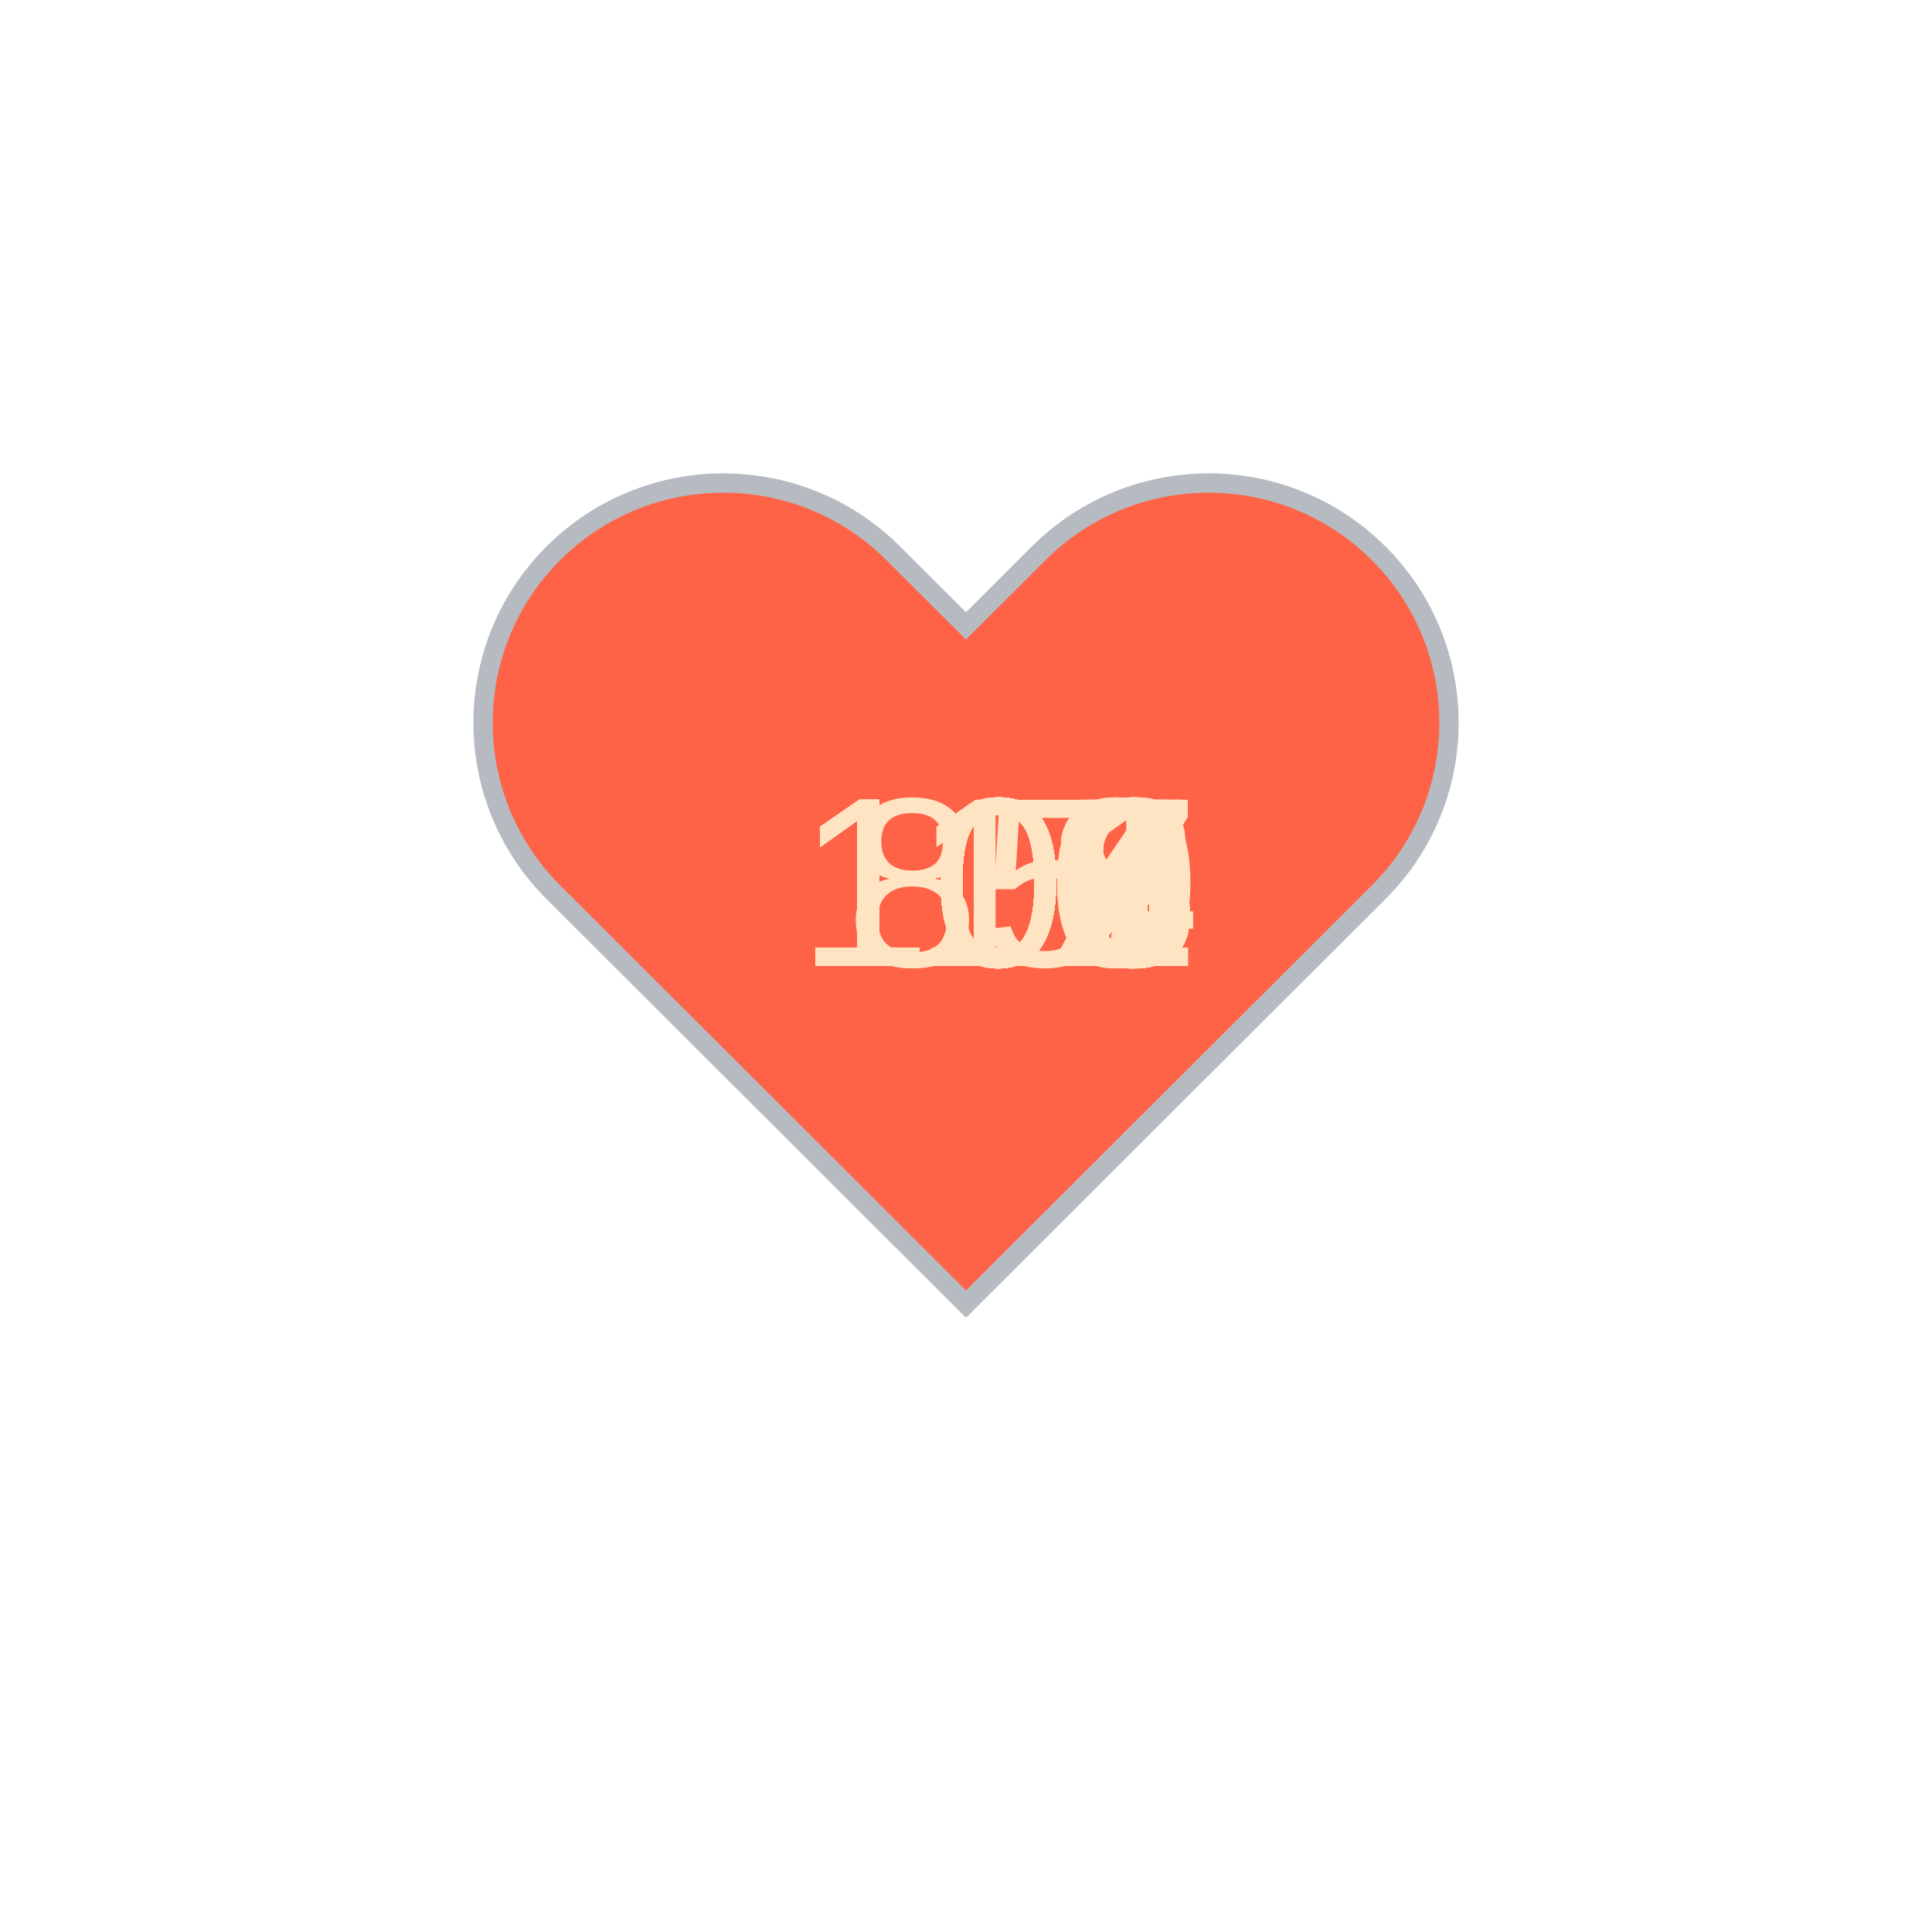
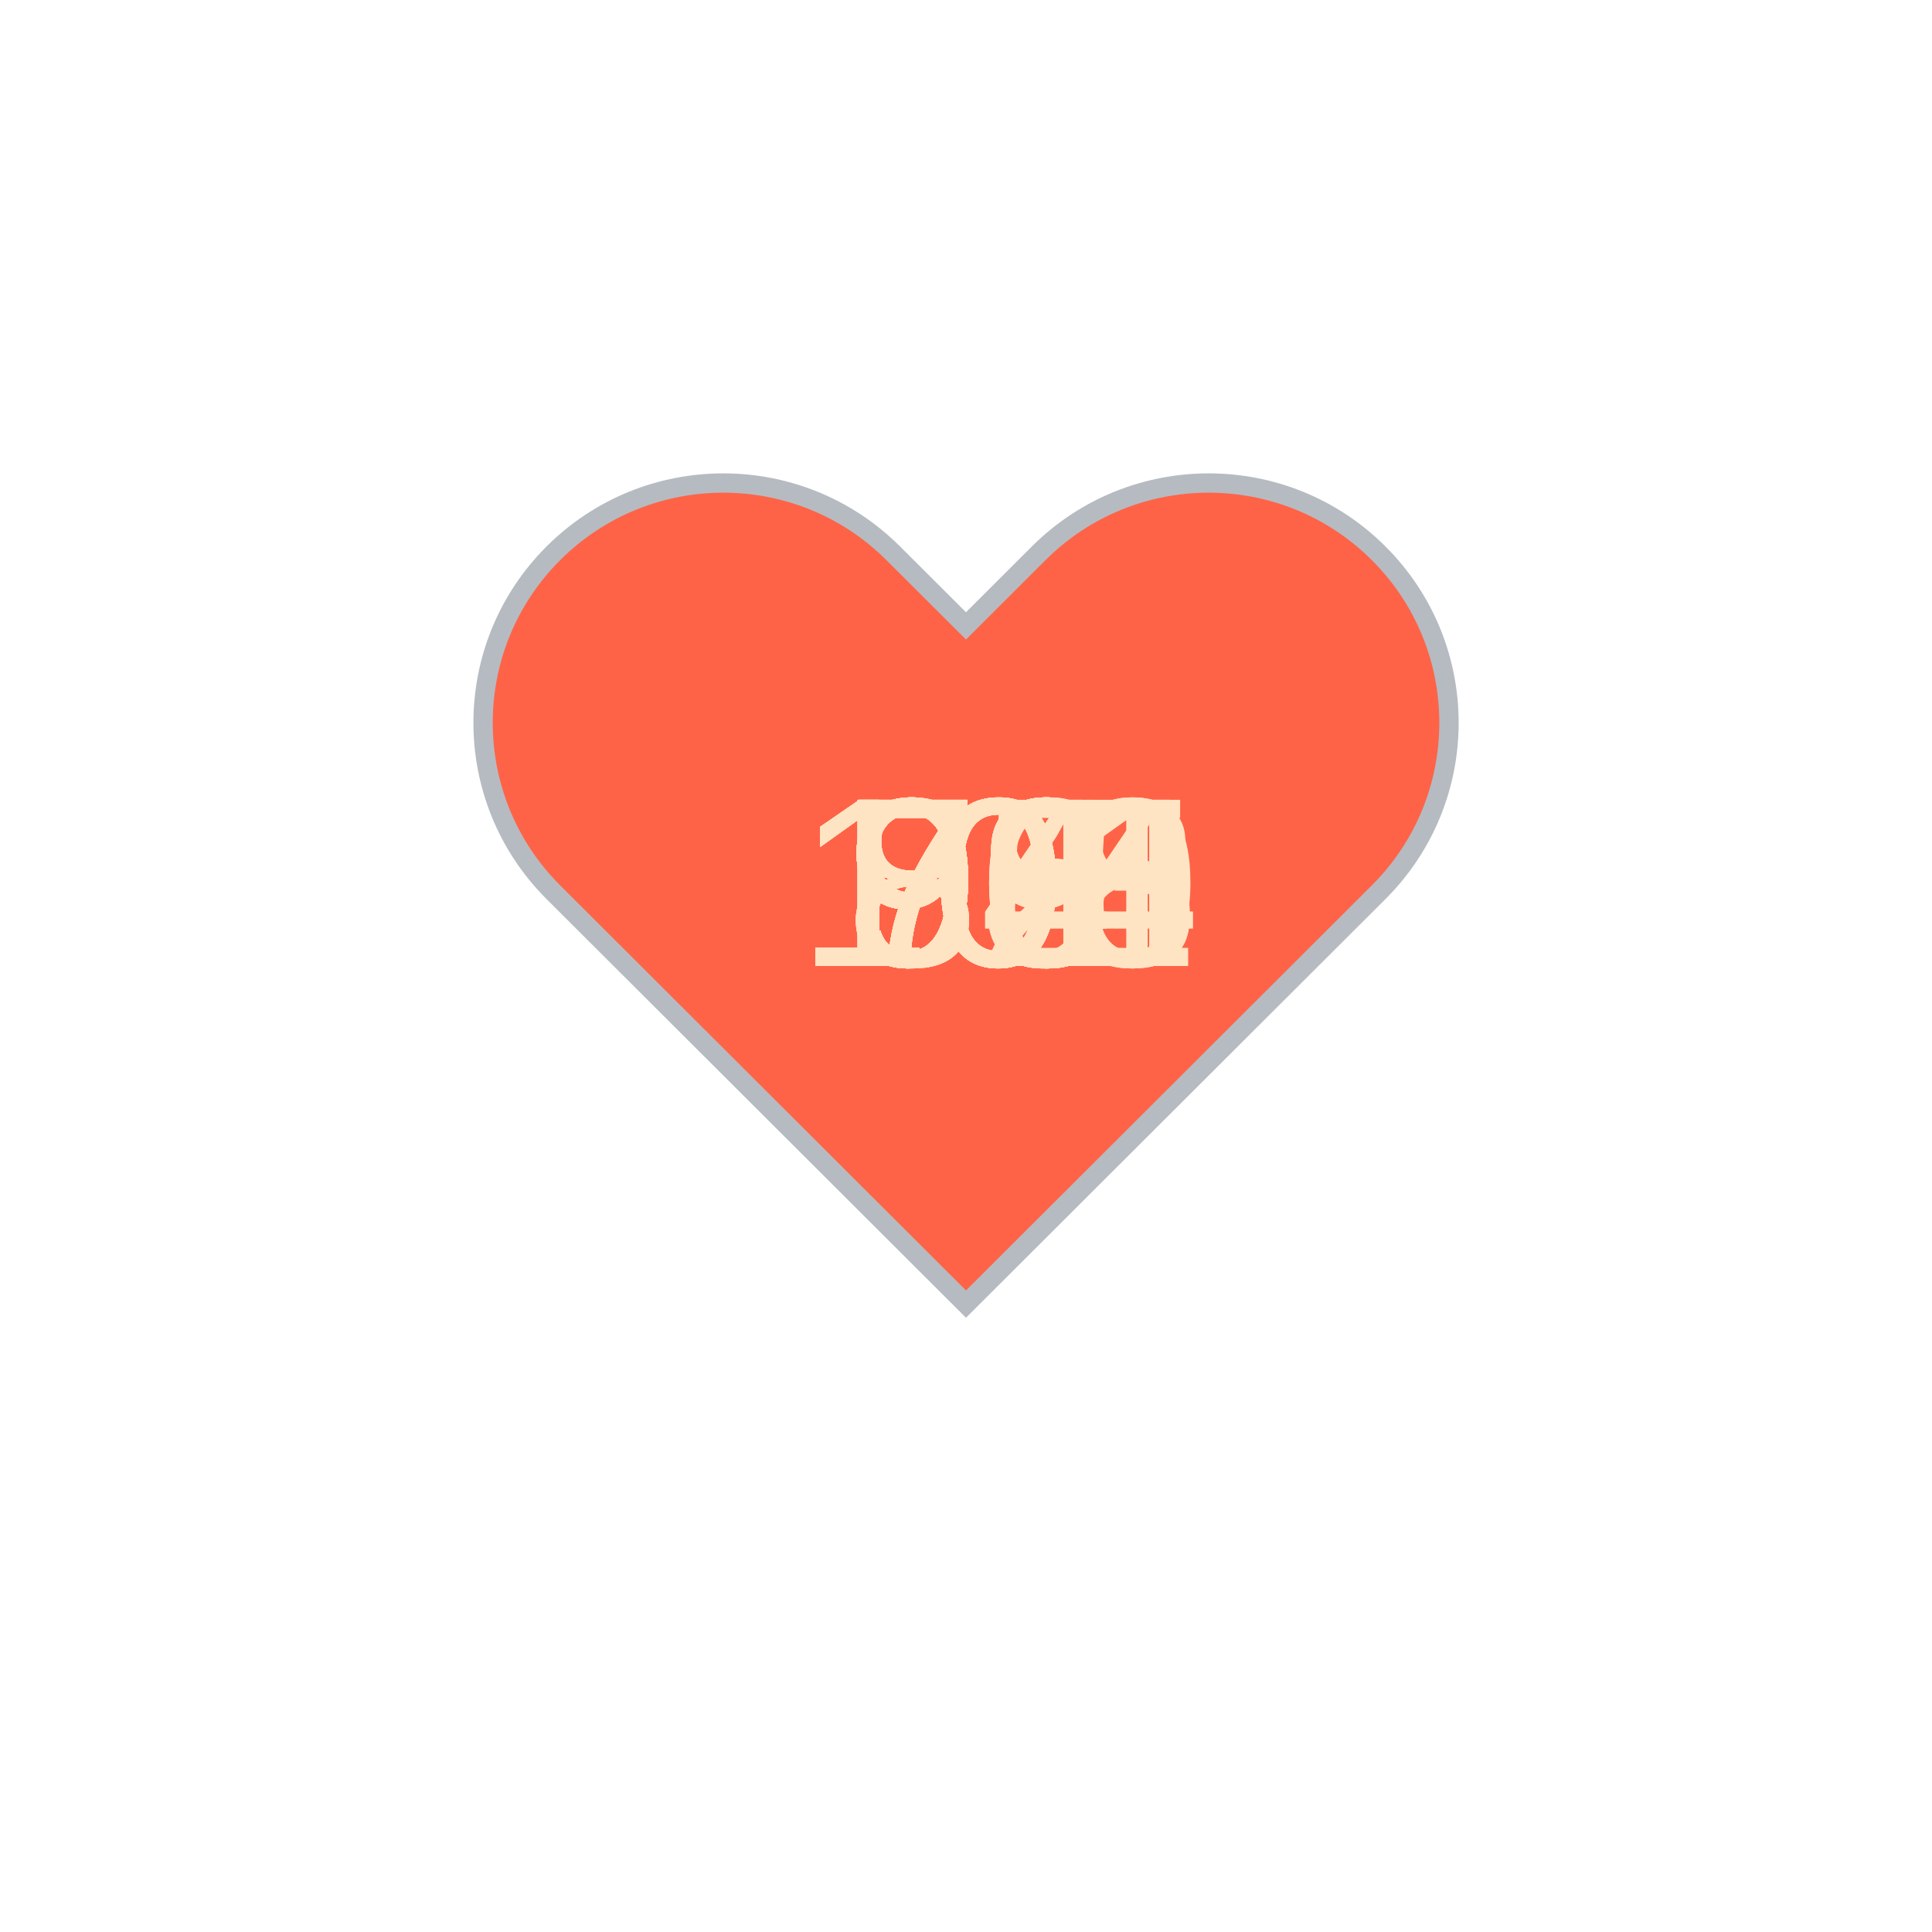
<svg xmlns="http://www.w3.org/2000/svg" baseProfile="full" height="150" version="1.1" viewBox="0,0,200,200" width="150">
  <defs />
  <g transform="translate(100 100)">
    <path d="M92.71,7.27L92.71,7.27c-9.71-9.69-25.46-9.69-35.18,0L50,14.79l-7.54-7.52C32.75-2.42,17-2.42,7.29,7.27v0 c-9.71,9.69-9.71,25.41,0,35.1L50,85l42.71-42.63C102.43,32.68,102.43,16.96,92.71,7.27z" fill="tomato" stroke="#B6BBC1" stroke-width="2" transform="translate(-50 -50)" />
    <animateTransform additive="sum" attributeName="transform" dur="1.2s" repeatCount="indefinite" type="scale" values="1; 1.5; 1.25; 1.5; 1.5; 1;" />
-     <text fill="bisque" style="font-size:25px; font-family:Arial" transform="translate(-17.5 0)">110<animate attributeName="visibility" dur="36.0s" keyTimes="0;0.03;0.07;0.1;0.13;0.17;0.2;0.23;0.27;0.3;0.33;0.37;0.4;0.43;0.47;0.5;0.53;0.57;0.6;0.63;0.67;0.7;0.73;0.77;0.8;0.83;0.87;0.9;0.93;0.97;1.0" repeatCount="indefinite" values="visible;hidden;hidden;hidden;hidden;hidden;hidden;hidden;hidden;hidden;hidden;hidden;hidden;hidden;hidden;hidden;hidden;hidden;hidden;hidden;hidden;hidden;hidden;hidden;hidden;hidden;hidden;hidden;hidden;hidden;hidden" />
+     <text fill="bisque" style="font-size:25px; font-family:Arial" transform="translate(-17.5 0)">105<animate attributeName="visibility" dur="36.0s" keyTimes="0;0.03;0.07;0.1;0.13;0.17;0.2;0.23;0.27;0.3;0.33;0.37;0.4;0.43;0.47;0.5;0.53;0.57;0.6;0.63;0.67;0.7;0.73;0.77;0.8;0.83;0.87;0.9;0.93;0.97;1.0" repeatCount="indefinite" values="visible;hidden;hidden;hidden;hidden;hidden;hidden;hidden;hidden;hidden;hidden;hidden;hidden;hidden;hidden;hidden;hidden;hidden;hidden;hidden;hidden;hidden;hidden;hidden;hidden;hidden;hidden;hidden;hidden;hidden;hidden" />
    </text>
-     <text fill="bisque" style="font-size:25px; font-family:Arial" transform="translate(-17.5 0)">110<animate attributeName="visibility" dur="36.0s" keyTimes="0;0.03;0.07;0.1;0.13;0.17;0.2;0.23;0.27;0.3;0.33;0.37;0.4;0.43;0.47;0.5;0.53;0.57;0.6;0.63;0.67;0.7;0.73;0.77;0.8;0.83;0.87;0.9;0.93;0.97;1.0" repeatCount="indefinite" values="hidden;visible;hidden;hidden;hidden;hidden;hidden;hidden;hidden;hidden;hidden;hidden;hidden;hidden;hidden;hidden;hidden;hidden;hidden;hidden;hidden;hidden;hidden;hidden;hidden;hidden;hidden;hidden;hidden;hidden;hidden" />
+     <text fill="bisque" style="font-size:25px; font-family:Arial" transform="translate(-12.5 0)">98<animate attributeName="visibility" dur="36.0s" keyTimes="0;0.03;0.07;0.1;0.13;0.17;0.2;0.23;0.27;0.3;0.33;0.37;0.4;0.43;0.47;0.5;0.53;0.57;0.6;0.63;0.67;0.7;0.73;0.77;0.8;0.83;0.87;0.9;0.93;0.97;1.0" repeatCount="indefinite" values="hidden;visible;hidden;hidden;hidden;hidden;hidden;hidden;hidden;hidden;hidden;hidden;hidden;hidden;hidden;hidden;hidden;hidden;hidden;hidden;hidden;hidden;hidden;hidden;hidden;hidden;hidden;hidden;hidden;hidden;hidden" />
    </text>
-     <text fill="bisque" style="font-size:25px; font-family:Arial" transform="translate(-17.5 0)">105<animate attributeName="visibility" dur="36.0s" keyTimes="0;0.03;0.07;0.1;0.13;0.17;0.2;0.23;0.27;0.3;0.33;0.37;0.4;0.43;0.47;0.5;0.53;0.57;0.6;0.63;0.67;0.7;0.73;0.77;0.8;0.83;0.87;0.9;0.93;0.97;1.0" repeatCount="indefinite" values="hidden;hidden;visible;hidden;hidden;hidden;hidden;hidden;hidden;hidden;hidden;hidden;hidden;hidden;hidden;hidden;hidden;hidden;hidden;hidden;hidden;hidden;hidden;hidden;hidden;hidden;hidden;hidden;hidden;hidden;hidden" />
+     <text fill="bisque" style="font-size:25px; font-family:Arial" transform="translate(-12.5 0)">98<animate attributeName="visibility" dur="36.0s" keyTimes="0;0.03;0.07;0.1;0.13;0.17;0.2;0.23;0.27;0.3;0.33;0.37;0.4;0.43;0.47;0.5;0.53;0.57;0.6;0.63;0.67;0.7;0.73;0.77;0.8;0.83;0.87;0.9;0.93;0.97;1.0" repeatCount="indefinite" values="hidden;hidden;visible;hidden;hidden;hidden;hidden;hidden;hidden;hidden;hidden;hidden;hidden;hidden;hidden;hidden;hidden;hidden;hidden;hidden;hidden;hidden;hidden;hidden;hidden;hidden;hidden;hidden;hidden;hidden;hidden" />
    </text>
-     <text fill="bisque" style="font-size:25px; font-family:Arial" transform="translate(-17.5 0)">106<animate attributeName="visibility" dur="36.0s" keyTimes="0;0.03;0.07;0.1;0.13;0.17;0.2;0.23;0.27;0.3;0.33;0.37;0.4;0.43;0.47;0.5;0.53;0.57;0.6;0.63;0.67;0.7;0.73;0.77;0.8;0.83;0.87;0.9;0.93;0.97;1.0" repeatCount="indefinite" values="hidden;hidden;hidden;visible;hidden;hidden;hidden;hidden;hidden;hidden;hidden;hidden;hidden;hidden;hidden;hidden;hidden;hidden;hidden;hidden;hidden;hidden;hidden;hidden;hidden;hidden;hidden;hidden;hidden;hidden;hidden" />
+     <text fill="bisque" style="font-size:25px; font-family:Arial" transform="translate(-17.5 0)">101<animate attributeName="visibility" dur="36.0s" keyTimes="0;0.03;0.07;0.1;0.13;0.17;0.2;0.23;0.27;0.3;0.33;0.37;0.4;0.43;0.47;0.5;0.53;0.57;0.6;0.63;0.67;0.7;0.73;0.77;0.8;0.83;0.87;0.9;0.93;0.97;1.0" repeatCount="indefinite" values="hidden;hidden;hidden;visible;hidden;hidden;hidden;hidden;hidden;hidden;hidden;hidden;hidden;hidden;hidden;hidden;hidden;hidden;hidden;hidden;hidden;hidden;hidden;hidden;hidden;hidden;hidden;hidden;hidden;hidden;hidden" />
    </text>
-     <text fill="bisque" style="font-size:25px; font-family:Arial" transform="translate(-17.5 0)">107<animate attributeName="visibility" dur="36.0s" keyTimes="0;0.03;0.07;0.1;0.13;0.17;0.2;0.23;0.27;0.3;0.33;0.37;0.4;0.43;0.47;0.5;0.53;0.57;0.6;0.63;0.67;0.7;0.73;0.77;0.8;0.83;0.87;0.9;0.93;0.97;1.0" repeatCount="indefinite" values="hidden;hidden;hidden;hidden;visible;hidden;hidden;hidden;hidden;hidden;hidden;hidden;hidden;hidden;hidden;hidden;hidden;hidden;hidden;hidden;hidden;hidden;hidden;hidden;hidden;hidden;hidden;hidden;hidden;hidden;hidden" />
+     <text fill="bisque" style="font-size:25px; font-family:Arial" transform="translate(-12.5 0)">99<animate attributeName="visibility" dur="36.0s" keyTimes="0;0.03;0.07;0.1;0.13;0.17;0.2;0.23;0.27;0.3;0.33;0.37;0.4;0.43;0.47;0.5;0.53;0.57;0.6;0.63;0.67;0.7;0.73;0.77;0.8;0.83;0.87;0.9;0.93;0.97;1.0" repeatCount="indefinite" values="hidden;hidden;hidden;hidden;visible;hidden;hidden;hidden;hidden;hidden;hidden;hidden;hidden;hidden;hidden;hidden;hidden;hidden;hidden;hidden;hidden;hidden;hidden;hidden;hidden;hidden;hidden;hidden;hidden;hidden;hidden" />
    </text>
-     <text fill="bisque" style="font-size:25px; font-family:Arial" transform="translate(-17.5 0)">103<animate attributeName="visibility" dur="36.0s" keyTimes="0;0.03;0.07;0.1;0.13;0.17;0.2;0.23;0.27;0.3;0.33;0.37;0.4;0.43;0.47;0.5;0.53;0.57;0.6;0.63;0.67;0.7;0.73;0.77;0.8;0.83;0.87;0.9;0.93;0.97;1.0" repeatCount="indefinite" values="hidden;hidden;hidden;hidden;hidden;visible;hidden;hidden;hidden;hidden;hidden;hidden;hidden;hidden;hidden;hidden;hidden;hidden;hidden;hidden;hidden;hidden;hidden;hidden;hidden;hidden;hidden;hidden;hidden;hidden;hidden" />
+     <text fill="bisque" style="font-size:25px; font-family:Arial" transform="translate(-12.5 0)">99<animate attributeName="visibility" dur="36.0s" keyTimes="0;0.03;0.07;0.1;0.13;0.17;0.2;0.23;0.27;0.3;0.33;0.37;0.4;0.43;0.47;0.5;0.53;0.57;0.6;0.63;0.67;0.7;0.73;0.77;0.8;0.83;0.87;0.9;0.93;0.97;1.0" repeatCount="indefinite" values="hidden;hidden;hidden;hidden;hidden;visible;hidden;hidden;hidden;hidden;hidden;hidden;hidden;hidden;hidden;hidden;hidden;hidden;hidden;hidden;hidden;hidden;hidden;hidden;hidden;hidden;hidden;hidden;hidden;hidden;hidden" />
    </text>
-     <text fill="bisque" style="font-size:25px; font-family:Arial" transform="translate(-17.5 0)">107<animate attributeName="visibility" dur="36.0s" keyTimes="0;0.03;0.07;0.1;0.13;0.17;0.2;0.23;0.27;0.3;0.33;0.37;0.4;0.43;0.47;0.5;0.53;0.57;0.6;0.63;0.67;0.7;0.73;0.77;0.8;0.83;0.87;0.9;0.93;0.97;1.0" repeatCount="indefinite" values="hidden;hidden;hidden;hidden;hidden;hidden;visible;hidden;hidden;hidden;hidden;hidden;hidden;hidden;hidden;hidden;hidden;hidden;hidden;hidden;hidden;hidden;hidden;hidden;hidden;hidden;hidden;hidden;hidden;hidden;hidden" />
+     <text fill="bisque" style="font-size:25px; font-family:Arial" transform="translate(-12.5 0)">93<animate attributeName="visibility" dur="36.0s" keyTimes="0;0.03;0.07;0.1;0.13;0.17;0.2;0.23;0.27;0.3;0.33;0.37;0.4;0.43;0.47;0.5;0.53;0.57;0.6;0.63;0.67;0.7;0.73;0.77;0.8;0.83;0.87;0.9;0.93;0.97;1.0" repeatCount="indefinite" values="hidden;hidden;hidden;hidden;hidden;hidden;visible;hidden;hidden;hidden;hidden;hidden;hidden;hidden;hidden;hidden;hidden;hidden;hidden;hidden;hidden;hidden;hidden;hidden;hidden;hidden;hidden;hidden;hidden;hidden;hidden" />
    </text>
-     <text fill="bisque" style="font-size:25px; font-family:Arial" transform="translate(-17.5 0)">103<animate attributeName="visibility" dur="36.0s" keyTimes="0;0.03;0.07;0.1;0.13;0.17;0.2;0.23;0.27;0.3;0.33;0.37;0.4;0.43;0.47;0.5;0.53;0.57;0.6;0.63;0.67;0.7;0.73;0.77;0.8;0.83;0.87;0.9;0.93;0.97;1.0" repeatCount="indefinite" values="hidden;hidden;hidden;hidden;hidden;hidden;hidden;visible;hidden;hidden;hidden;hidden;hidden;hidden;hidden;hidden;hidden;hidden;hidden;hidden;hidden;hidden;hidden;hidden;hidden;hidden;hidden;hidden;hidden;hidden;hidden" />
+     <text fill="bisque" style="font-size:25px; font-family:Arial" transform="translate(-12.5 0)">93<animate attributeName="visibility" dur="36.0s" keyTimes="0;0.03;0.07;0.1;0.13;0.17;0.2;0.23;0.27;0.3;0.33;0.37;0.4;0.43;0.47;0.5;0.53;0.57;0.6;0.63;0.67;0.7;0.73;0.77;0.8;0.83;0.87;0.9;0.93;0.97;1.0" repeatCount="indefinite" values="hidden;hidden;hidden;hidden;hidden;hidden;hidden;visible;hidden;hidden;hidden;hidden;hidden;hidden;hidden;hidden;hidden;hidden;hidden;hidden;hidden;hidden;hidden;hidden;hidden;hidden;hidden;hidden;hidden;hidden;hidden" />
    </text>
-     <text fill="bisque" style="font-size:25px; font-family:Arial" transform="translate(-17.5 0)">102<animate attributeName="visibility" dur="36.0s" keyTimes="0;0.03;0.07;0.1;0.13;0.17;0.2;0.23;0.27;0.3;0.33;0.37;0.4;0.43;0.47;0.5;0.53;0.57;0.6;0.63;0.67;0.7;0.73;0.77;0.8;0.83;0.87;0.9;0.93;0.97;1.0" repeatCount="indefinite" values="hidden;hidden;hidden;hidden;hidden;hidden;hidden;hidden;visible;hidden;hidden;hidden;hidden;hidden;hidden;hidden;hidden;hidden;hidden;hidden;hidden;hidden;hidden;hidden;hidden;hidden;hidden;hidden;hidden;hidden;hidden" />
+     <text fill="bisque" style="font-size:25px; font-family:Arial" transform="translate(-12.5 0)">99<animate attributeName="visibility" dur="36.0s" keyTimes="0;0.03;0.07;0.1;0.13;0.17;0.2;0.23;0.27;0.3;0.33;0.37;0.4;0.43;0.47;0.5;0.53;0.57;0.6;0.63;0.67;0.7;0.73;0.77;0.8;0.83;0.87;0.9;0.93;0.97;1.0" repeatCount="indefinite" values="hidden;hidden;hidden;hidden;hidden;hidden;hidden;hidden;visible;hidden;hidden;hidden;hidden;hidden;hidden;hidden;hidden;hidden;hidden;hidden;hidden;hidden;hidden;hidden;hidden;hidden;hidden;hidden;hidden;hidden;hidden" />
    </text>
-     <text fill="bisque" style="font-size:25px; font-family:Arial" transform="translate(-17.5 0)">109<animate attributeName="visibility" dur="36.0s" keyTimes="0;0.03;0.07;0.1;0.13;0.17;0.2;0.23;0.27;0.3;0.33;0.37;0.4;0.43;0.47;0.5;0.53;0.57;0.6;0.63;0.67;0.7;0.73;0.77;0.8;0.83;0.87;0.9;0.93;0.97;1.0" repeatCount="indefinite" values="hidden;hidden;hidden;hidden;hidden;hidden;hidden;hidden;hidden;visible;hidden;hidden;hidden;hidden;hidden;hidden;hidden;hidden;hidden;hidden;hidden;hidden;hidden;hidden;hidden;hidden;hidden;hidden;hidden;hidden;hidden" />
+     <text fill="bisque" style="font-size:25px; font-family:Arial" transform="translate(-12.5 0)">93<animate attributeName="visibility" dur="36.0s" keyTimes="0;0.03;0.07;0.1;0.13;0.17;0.2;0.23;0.27;0.3;0.33;0.37;0.4;0.43;0.47;0.5;0.53;0.57;0.6;0.63;0.67;0.7;0.73;0.77;0.8;0.83;0.87;0.9;0.93;0.97;1.0" repeatCount="indefinite" values="hidden;hidden;hidden;hidden;hidden;hidden;hidden;hidden;hidden;visible;hidden;hidden;hidden;hidden;hidden;hidden;hidden;hidden;hidden;hidden;hidden;hidden;hidden;hidden;hidden;hidden;hidden;hidden;hidden;hidden;hidden" />
    </text>
-     <text fill="bisque" style="font-size:25px; font-family:Arial" transform="translate(-17.5 0)">102<animate attributeName="visibility" dur="36.0s" keyTimes="0;0.03;0.07;0.1;0.13;0.17;0.2;0.23;0.27;0.3;0.33;0.37;0.4;0.43;0.47;0.5;0.53;0.57;0.6;0.63;0.67;0.7;0.73;0.77;0.8;0.83;0.87;0.9;0.93;0.97;1.0" repeatCount="indefinite" values="hidden;hidden;hidden;hidden;hidden;hidden;hidden;hidden;hidden;hidden;visible;hidden;hidden;hidden;hidden;hidden;hidden;hidden;hidden;hidden;hidden;hidden;hidden;hidden;hidden;hidden;hidden;hidden;hidden;hidden;hidden" />
+     <text fill="bisque" style="font-size:25px; font-family:Arial" transform="translate(-12.5 0)">99<animate attributeName="visibility" dur="36.0s" keyTimes="0;0.03;0.07;0.1;0.13;0.17;0.2;0.23;0.27;0.3;0.33;0.37;0.4;0.43;0.47;0.5;0.53;0.57;0.6;0.63;0.67;0.7;0.73;0.77;0.8;0.83;0.87;0.9;0.93;0.97;1.0" repeatCount="indefinite" values="hidden;hidden;hidden;hidden;hidden;hidden;hidden;hidden;hidden;hidden;visible;hidden;hidden;hidden;hidden;hidden;hidden;hidden;hidden;hidden;hidden;hidden;hidden;hidden;hidden;hidden;hidden;hidden;hidden;hidden;hidden" />
    </text>
-     <text fill="bisque" style="font-size:25px; font-family:Arial" transform="translate(-17.5 0)">101<animate attributeName="visibility" dur="36.0s" keyTimes="0;0.03;0.07;0.1;0.13;0.17;0.2;0.23;0.27;0.3;0.33;0.37;0.4;0.43;0.47;0.5;0.53;0.57;0.6;0.63;0.67;0.7;0.73;0.77;0.8;0.83;0.87;0.9;0.93;0.97;1.0" repeatCount="indefinite" values="hidden;hidden;hidden;hidden;hidden;hidden;hidden;hidden;hidden;hidden;hidden;visible;hidden;hidden;hidden;hidden;hidden;hidden;hidden;hidden;hidden;hidden;hidden;hidden;hidden;hidden;hidden;hidden;hidden;hidden;hidden" />
+     <text fill="bisque" style="font-size:25px; font-family:Arial" transform="translate(-12.5 0)">99<animate attributeName="visibility" dur="36.0s" keyTimes="0;0.03;0.07;0.1;0.13;0.17;0.2;0.23;0.27;0.3;0.33;0.37;0.4;0.43;0.47;0.5;0.53;0.57;0.6;0.63;0.67;0.7;0.73;0.77;0.8;0.83;0.87;0.9;0.93;0.97;1.0" repeatCount="indefinite" values="hidden;hidden;hidden;hidden;hidden;hidden;hidden;hidden;hidden;hidden;hidden;visible;hidden;hidden;hidden;hidden;hidden;hidden;hidden;hidden;hidden;hidden;hidden;hidden;hidden;hidden;hidden;hidden;hidden;hidden;hidden" />
    </text>
    <text fill="bisque" style="font-size:25px; font-family:Arial" transform="translate(-17.5 0)">100<animate attributeName="visibility" dur="36.0s" keyTimes="0;0.03;0.07;0.1;0.13;0.17;0.2;0.23;0.27;0.3;0.33;0.37;0.4;0.43;0.47;0.5;0.53;0.57;0.6;0.63;0.67;0.7;0.73;0.77;0.8;0.83;0.87;0.9;0.93;0.97;1.0" repeatCount="indefinite" values="hidden;hidden;hidden;hidden;hidden;hidden;hidden;hidden;hidden;hidden;hidden;hidden;visible;hidden;hidden;hidden;hidden;hidden;hidden;hidden;hidden;hidden;hidden;hidden;hidden;hidden;hidden;hidden;hidden;hidden;hidden" />
    </text>
-     <text fill="bisque" style="font-size:25px; font-family:Arial" transform="translate(-17.5 0)">102<animate attributeName="visibility" dur="36.0s" keyTimes="0;0.03;0.07;0.1;0.13;0.17;0.2;0.23;0.27;0.3;0.33;0.37;0.4;0.43;0.47;0.5;0.53;0.57;0.6;0.63;0.67;0.7;0.73;0.77;0.8;0.83;0.87;0.9;0.93;0.97;1.0" repeatCount="indefinite" values="hidden;hidden;hidden;hidden;hidden;hidden;hidden;hidden;hidden;hidden;hidden;hidden;hidden;visible;hidden;hidden;hidden;hidden;hidden;hidden;hidden;hidden;hidden;hidden;hidden;hidden;hidden;hidden;hidden;hidden;hidden" />
+     <text fill="bisque" style="font-size:25px; font-family:Arial" transform="translate(-12.5 0)">98<animate attributeName="visibility" dur="36.0s" keyTimes="0;0.03;0.07;0.1;0.13;0.17;0.2;0.23;0.27;0.3;0.33;0.37;0.4;0.43;0.47;0.5;0.53;0.57;0.6;0.63;0.67;0.7;0.73;0.77;0.8;0.83;0.87;0.9;0.93;0.97;1.0" repeatCount="indefinite" values="hidden;hidden;hidden;hidden;hidden;hidden;hidden;hidden;hidden;hidden;hidden;hidden;hidden;visible;hidden;hidden;hidden;hidden;hidden;hidden;hidden;hidden;hidden;hidden;hidden;hidden;hidden;hidden;hidden;hidden;hidden" />
    </text>
-     <text fill="bisque" style="font-size:25px; font-family:Arial" transform="translate(-17.5 0)">105<animate attributeName="visibility" dur="36.0s" keyTimes="0;0.03;0.07;0.1;0.13;0.17;0.2;0.23;0.27;0.3;0.33;0.37;0.4;0.43;0.47;0.5;0.53;0.57;0.6;0.63;0.67;0.7;0.73;0.77;0.8;0.83;0.87;0.9;0.93;0.97;1.0" repeatCount="indefinite" values="hidden;hidden;hidden;hidden;hidden;hidden;hidden;hidden;hidden;hidden;hidden;hidden;hidden;hidden;visible;hidden;hidden;hidden;hidden;hidden;hidden;hidden;hidden;hidden;hidden;hidden;hidden;hidden;hidden;hidden;hidden" />
+     <text fill="bisque" style="font-size:25px; font-family:Arial" transform="translate(-12.5 0)">98<animate attributeName="visibility" dur="36.0s" keyTimes="0;0.03;0.07;0.1;0.13;0.17;0.2;0.23;0.27;0.3;0.33;0.37;0.4;0.43;0.47;0.5;0.53;0.57;0.6;0.63;0.67;0.7;0.73;0.77;0.8;0.83;0.87;0.9;0.93;0.97;1.0" repeatCount="indefinite" values="hidden;hidden;hidden;hidden;hidden;hidden;hidden;hidden;hidden;hidden;hidden;hidden;hidden;hidden;visible;hidden;hidden;hidden;hidden;hidden;hidden;hidden;hidden;hidden;hidden;hidden;hidden;hidden;hidden;hidden;hidden" />
    </text>
-     <text fill="bisque" style="font-size:25px; font-family:Arial" transform="translate(-17.5 0)">106<animate attributeName="visibility" dur="36.0s" keyTimes="0;0.03;0.07;0.1;0.13;0.17;0.2;0.23;0.27;0.3;0.33;0.37;0.4;0.43;0.47;0.5;0.53;0.57;0.6;0.63;0.67;0.7;0.73;0.77;0.8;0.83;0.87;0.9;0.93;0.97;1.0" repeatCount="indefinite" values="hidden;hidden;hidden;hidden;hidden;hidden;hidden;hidden;hidden;hidden;hidden;hidden;hidden;hidden;hidden;visible;hidden;hidden;hidden;hidden;hidden;hidden;hidden;hidden;hidden;hidden;hidden;hidden;hidden;hidden;hidden" />
+     <text fill="bisque" style="font-size:25px; font-family:Arial" transform="translate(-12.5 0)">98<animate attributeName="visibility" dur="36.0s" keyTimes="0;0.03;0.07;0.1;0.13;0.17;0.2;0.23;0.27;0.3;0.33;0.37;0.4;0.43;0.47;0.5;0.53;0.57;0.6;0.63;0.67;0.7;0.73;0.77;0.8;0.83;0.87;0.9;0.93;0.97;1.0" repeatCount="indefinite" values="hidden;hidden;hidden;hidden;hidden;hidden;hidden;hidden;hidden;hidden;hidden;hidden;hidden;hidden;hidden;visible;hidden;hidden;hidden;hidden;hidden;hidden;hidden;hidden;hidden;hidden;hidden;hidden;hidden;hidden;hidden" />
    </text>
-     <text fill="bisque" style="font-size:25px; font-family:Arial" transform="translate(-17.5 0)">109<animate attributeName="visibility" dur="36.0s" keyTimes="0;0.03;0.07;0.1;0.13;0.17;0.2;0.23;0.27;0.3;0.33;0.37;0.4;0.43;0.47;0.5;0.53;0.57;0.6;0.63;0.67;0.7;0.73;0.77;0.8;0.83;0.87;0.9;0.93;0.97;1.0" repeatCount="indefinite" values="hidden;hidden;hidden;hidden;hidden;hidden;hidden;hidden;hidden;hidden;hidden;hidden;hidden;hidden;hidden;hidden;visible;hidden;hidden;hidden;hidden;hidden;hidden;hidden;hidden;hidden;hidden;hidden;hidden;hidden;hidden" />
+     <text fill="bisque" style="font-size:25px; font-family:Arial" transform="translate(-12.5 0)">98<animate attributeName="visibility" dur="36.0s" keyTimes="0;0.03;0.07;0.1;0.13;0.17;0.2;0.23;0.27;0.3;0.33;0.37;0.4;0.43;0.47;0.5;0.53;0.57;0.6;0.63;0.67;0.7;0.73;0.77;0.8;0.83;0.87;0.9;0.93;0.97;1.0" repeatCount="indefinite" values="hidden;hidden;hidden;hidden;hidden;hidden;hidden;hidden;hidden;hidden;hidden;hidden;hidden;hidden;hidden;hidden;visible;hidden;hidden;hidden;hidden;hidden;hidden;hidden;hidden;hidden;hidden;hidden;hidden;hidden;hidden" />
    </text>
-     <text fill="bisque" style="font-size:25px; font-family:Arial" transform="translate(-17.5 0)">108<animate attributeName="visibility" dur="36.0s" keyTimes="0;0.03;0.07;0.1;0.13;0.17;0.2;0.23;0.27;0.3;0.33;0.37;0.4;0.43;0.47;0.5;0.53;0.57;0.6;0.63;0.67;0.7;0.73;0.77;0.8;0.83;0.87;0.9;0.93;0.97;1.0" repeatCount="indefinite" values="hidden;hidden;hidden;hidden;hidden;hidden;hidden;hidden;hidden;hidden;hidden;hidden;hidden;hidden;hidden;hidden;hidden;visible;hidden;hidden;hidden;hidden;hidden;hidden;hidden;hidden;hidden;hidden;hidden;hidden;hidden" />
+     <text fill="bisque" style="font-size:25px; font-family:Arial" transform="translate(-17.5 0)">103<animate attributeName="visibility" dur="36.0s" keyTimes="0;0.03;0.07;0.1;0.13;0.17;0.2;0.23;0.27;0.3;0.33;0.37;0.4;0.43;0.47;0.5;0.53;0.57;0.6;0.63;0.67;0.7;0.73;0.77;0.8;0.83;0.87;0.9;0.93;0.97;1.0" repeatCount="indefinite" values="hidden;hidden;hidden;hidden;hidden;hidden;hidden;hidden;hidden;hidden;hidden;hidden;hidden;hidden;hidden;hidden;hidden;visible;hidden;hidden;hidden;hidden;hidden;hidden;hidden;hidden;hidden;hidden;hidden;hidden;hidden" />
    </text>
-     <text fill="bisque" style="font-size:25px; font-family:Arial" transform="translate(-17.5 0)">107<animate attributeName="visibility" dur="36.0s" keyTimes="0;0.03;0.07;0.1;0.13;0.17;0.2;0.23;0.27;0.3;0.33;0.37;0.4;0.43;0.47;0.5;0.53;0.57;0.6;0.63;0.67;0.7;0.73;0.77;0.8;0.83;0.87;0.9;0.93;0.97;1.0" repeatCount="indefinite" values="hidden;hidden;hidden;hidden;hidden;hidden;hidden;hidden;hidden;hidden;hidden;hidden;hidden;hidden;hidden;hidden;hidden;hidden;visible;hidden;hidden;hidden;hidden;hidden;hidden;hidden;hidden;hidden;hidden;hidden;hidden" />
+     <text fill="bisque" style="font-size:25px; font-family:Arial" transform="translate(-17.5 0)">104<animate attributeName="visibility" dur="36.0s" keyTimes="0;0.03;0.07;0.1;0.13;0.17;0.2;0.23;0.27;0.3;0.33;0.37;0.4;0.43;0.47;0.5;0.53;0.57;0.6;0.63;0.67;0.7;0.73;0.77;0.8;0.83;0.87;0.9;0.93;0.97;1.0" repeatCount="indefinite" values="hidden;hidden;hidden;hidden;hidden;hidden;hidden;hidden;hidden;hidden;hidden;hidden;hidden;hidden;hidden;hidden;hidden;hidden;visible;hidden;hidden;hidden;hidden;hidden;hidden;hidden;hidden;hidden;hidden;hidden;hidden" />
    </text>
-     <text fill="bisque" style="font-size:25px; font-family:Arial" transform="translate(-17.5 0)">106<animate attributeName="visibility" dur="36.0s" keyTimes="0;0.03;0.07;0.1;0.13;0.17;0.2;0.23;0.27;0.3;0.33;0.37;0.4;0.43;0.47;0.5;0.53;0.57;0.6;0.63;0.67;0.7;0.73;0.77;0.8;0.83;0.87;0.9;0.93;0.97;1.0" repeatCount="indefinite" values="hidden;hidden;hidden;hidden;hidden;hidden;hidden;hidden;hidden;hidden;hidden;hidden;hidden;hidden;hidden;hidden;hidden;hidden;hidden;visible;hidden;hidden;hidden;hidden;hidden;hidden;hidden;hidden;hidden;hidden;hidden" />
+     <text fill="bisque" style="font-size:25px; font-family:Arial" transform="translate(-17.5 0)">108<animate attributeName="visibility" dur="36.0s" keyTimes="0;0.03;0.07;0.1;0.13;0.17;0.2;0.23;0.27;0.3;0.33;0.37;0.4;0.43;0.47;0.5;0.53;0.57;0.6;0.63;0.67;0.7;0.73;0.77;0.8;0.83;0.87;0.9;0.93;0.97;1.0" repeatCount="indefinite" values="hidden;hidden;hidden;hidden;hidden;hidden;hidden;hidden;hidden;hidden;hidden;hidden;hidden;hidden;hidden;hidden;hidden;hidden;hidden;visible;hidden;hidden;hidden;hidden;hidden;hidden;hidden;hidden;hidden;hidden;hidden" />
    </text>
-     <text fill="bisque" style="font-size:25px; font-family:Arial" transform="translate(-17.5 0)">106<animate attributeName="visibility" dur="36.0s" keyTimes="0;0.03;0.07;0.1;0.13;0.17;0.2;0.23;0.27;0.3;0.33;0.37;0.4;0.43;0.47;0.5;0.53;0.57;0.6;0.63;0.67;0.7;0.73;0.77;0.8;0.83;0.87;0.9;0.93;0.97;1.0" repeatCount="indefinite" values="hidden;hidden;hidden;hidden;hidden;hidden;hidden;hidden;hidden;hidden;hidden;hidden;hidden;hidden;hidden;hidden;hidden;hidden;hidden;hidden;visible;hidden;hidden;hidden;hidden;hidden;hidden;hidden;hidden;hidden;hidden" />
+     <text fill="bisque" style="font-size:25px; font-family:Arial" transform="translate(-17.5 0)">104<animate attributeName="visibility" dur="36.0s" keyTimes="0;0.03;0.07;0.1;0.13;0.17;0.2;0.23;0.27;0.3;0.33;0.37;0.4;0.43;0.47;0.5;0.53;0.57;0.6;0.63;0.67;0.7;0.73;0.77;0.8;0.83;0.87;0.9;0.93;0.97;1.0" repeatCount="indefinite" values="hidden;hidden;hidden;hidden;hidden;hidden;hidden;hidden;hidden;hidden;hidden;hidden;hidden;hidden;hidden;hidden;hidden;hidden;hidden;hidden;visible;hidden;hidden;hidden;hidden;hidden;hidden;hidden;hidden;hidden;hidden" />
    </text>
-     <text fill="bisque" style="font-size:25px; font-family:Arial" transform="translate(-17.5 0)">105<animate attributeName="visibility" dur="36.0s" keyTimes="0;0.03;0.07;0.1;0.13;0.17;0.2;0.23;0.27;0.3;0.33;0.37;0.4;0.43;0.47;0.5;0.53;0.57;0.6;0.63;0.67;0.7;0.73;0.77;0.8;0.83;0.87;0.9;0.93;0.97;1.0" repeatCount="indefinite" values="hidden;hidden;hidden;hidden;hidden;hidden;hidden;hidden;hidden;hidden;hidden;hidden;hidden;hidden;hidden;hidden;hidden;hidden;hidden;hidden;hidden;visible;hidden;hidden;hidden;hidden;hidden;hidden;hidden;hidden;hidden" />
+     <text fill="bisque" style="font-size:25px; font-family:Arial" transform="translate(-12.5 0)">74<animate attributeName="visibility" dur="36.0s" keyTimes="0;0.03;0.07;0.1;0.13;0.17;0.2;0.23;0.27;0.3;0.33;0.37;0.4;0.43;0.47;0.5;0.53;0.57;0.6;0.63;0.67;0.7;0.73;0.77;0.8;0.83;0.87;0.9;0.93;0.97;1.0" repeatCount="indefinite" values="hidden;hidden;hidden;hidden;hidden;hidden;hidden;hidden;hidden;hidden;hidden;hidden;hidden;hidden;hidden;hidden;hidden;hidden;hidden;hidden;hidden;visible;hidden;hidden;hidden;hidden;hidden;hidden;hidden;hidden;hidden" />
    </text>
-     <text fill="bisque" style="font-size:25px; font-family:Arial" transform="translate(-17.5 0)">105<animate attributeName="visibility" dur="36.0s" keyTimes="0;0.03;0.07;0.1;0.13;0.17;0.2;0.23;0.27;0.3;0.33;0.37;0.4;0.43;0.47;0.5;0.53;0.57;0.6;0.63;0.67;0.7;0.73;0.77;0.8;0.83;0.87;0.9;0.93;0.97;1.0" repeatCount="indefinite" values="hidden;hidden;hidden;hidden;hidden;hidden;hidden;hidden;hidden;hidden;hidden;hidden;hidden;hidden;hidden;hidden;hidden;hidden;hidden;hidden;hidden;hidden;visible;hidden;hidden;hidden;hidden;hidden;hidden;hidden;hidden" />
+     <text fill="bisque" style="font-size:25px; font-family:Arial" transform="translate(-12.5 0)">72<animate attributeName="visibility" dur="36.0s" keyTimes="0;0.03;0.07;0.1;0.13;0.17;0.2;0.23;0.27;0.3;0.33;0.37;0.4;0.43;0.47;0.5;0.53;0.57;0.6;0.63;0.67;0.7;0.73;0.77;0.8;0.83;0.87;0.9;0.93;0.97;1.0" repeatCount="indefinite" values="hidden;hidden;hidden;hidden;hidden;hidden;hidden;hidden;hidden;hidden;hidden;hidden;hidden;hidden;hidden;hidden;hidden;hidden;hidden;hidden;hidden;hidden;visible;hidden;hidden;hidden;hidden;hidden;hidden;hidden;hidden" />
    </text>
-     <text fill="bisque" style="font-size:25px; font-family:Arial" transform="translate(-17.5 0)">105<animate attributeName="visibility" dur="36.0s" keyTimes="0;0.03;0.07;0.1;0.13;0.17;0.2;0.23;0.27;0.3;0.33;0.37;0.4;0.43;0.47;0.5;0.53;0.57;0.6;0.63;0.67;0.7;0.73;0.77;0.8;0.83;0.87;0.9;0.93;0.97;1.0" repeatCount="indefinite" values="hidden;hidden;hidden;hidden;hidden;hidden;hidden;hidden;hidden;hidden;hidden;hidden;hidden;hidden;hidden;hidden;hidden;hidden;hidden;hidden;hidden;hidden;hidden;visible;hidden;hidden;hidden;hidden;hidden;hidden;hidden" />
+     <text fill="bisque" style="font-size:25px; font-family:Arial" transform="translate(-12.5 0)">73<animate attributeName="visibility" dur="36.0s" keyTimes="0;0.03;0.07;0.1;0.13;0.17;0.2;0.23;0.27;0.3;0.33;0.37;0.4;0.43;0.47;0.5;0.53;0.57;0.6;0.63;0.67;0.7;0.73;0.77;0.8;0.83;0.87;0.9;0.93;0.97;1.0" repeatCount="indefinite" values="hidden;hidden;hidden;hidden;hidden;hidden;hidden;hidden;hidden;hidden;hidden;hidden;hidden;hidden;hidden;hidden;hidden;hidden;hidden;hidden;hidden;hidden;hidden;visible;hidden;hidden;hidden;hidden;hidden;hidden;hidden" />
    </text>
-     <text fill="bisque" style="font-size:25px; font-family:Arial" transform="translate(-17.5 0)">103<animate attributeName="visibility" dur="36.0s" keyTimes="0;0.03;0.07;0.1;0.13;0.17;0.2;0.23;0.27;0.3;0.33;0.37;0.4;0.43;0.47;0.5;0.53;0.57;0.6;0.63;0.67;0.7;0.73;0.77;0.8;0.83;0.87;0.9;0.93;0.97;1.0" repeatCount="indefinite" values="hidden;hidden;hidden;hidden;hidden;hidden;hidden;hidden;hidden;hidden;hidden;hidden;hidden;hidden;hidden;hidden;hidden;hidden;hidden;hidden;hidden;hidden;hidden;hidden;visible;hidden;hidden;hidden;hidden;hidden;hidden" />
+     <text fill="bisque" style="font-size:25px; font-family:Arial" transform="translate(-12.5 0)">73<animate attributeName="visibility" dur="36.0s" keyTimes="0;0.03;0.07;0.1;0.13;0.17;0.2;0.23;0.27;0.3;0.33;0.37;0.4;0.43;0.47;0.5;0.53;0.57;0.6;0.63;0.67;0.7;0.73;0.77;0.8;0.83;0.87;0.9;0.93;0.97;1.0" repeatCount="indefinite" values="hidden;hidden;hidden;hidden;hidden;hidden;hidden;hidden;hidden;hidden;hidden;hidden;hidden;hidden;hidden;hidden;hidden;hidden;hidden;hidden;hidden;hidden;hidden;hidden;visible;hidden;hidden;hidden;hidden;hidden;hidden" />
    </text>
-     <text fill="bisque" style="font-size:25px; font-family:Arial" transform="translate(-17.5 0)">104<animate attributeName="visibility" dur="36.0s" keyTimes="0;0.03;0.07;0.1;0.13;0.17;0.2;0.23;0.27;0.3;0.33;0.37;0.4;0.43;0.47;0.5;0.53;0.57;0.6;0.63;0.67;0.7;0.73;0.77;0.8;0.83;0.87;0.9;0.93;0.97;1.0" repeatCount="indefinite" values="hidden;hidden;hidden;hidden;hidden;hidden;hidden;hidden;hidden;hidden;hidden;hidden;hidden;hidden;hidden;hidden;hidden;hidden;hidden;hidden;hidden;hidden;hidden;hidden;hidden;visible;hidden;hidden;hidden;hidden;hidden" />
+     <text fill="bisque" style="font-size:25px; font-family:Arial" transform="translate(-12.5 0)">76<animate attributeName="visibility" dur="36.0s" keyTimes="0;0.03;0.07;0.1;0.13;0.17;0.2;0.23;0.27;0.3;0.33;0.37;0.4;0.43;0.47;0.5;0.53;0.57;0.6;0.63;0.67;0.7;0.73;0.77;0.8;0.83;0.87;0.9;0.93;0.97;1.0" repeatCount="indefinite" values="hidden;hidden;hidden;hidden;hidden;hidden;hidden;hidden;hidden;hidden;hidden;hidden;hidden;hidden;hidden;hidden;hidden;hidden;hidden;hidden;hidden;hidden;hidden;hidden;hidden;visible;hidden;hidden;hidden;hidden;hidden" />
    </text>
-     <text fill="bisque" style="font-size:25px; font-family:Arial" transform="translate(-17.5 0)">104<animate attributeName="visibility" dur="36.0s" keyTimes="0;0.03;0.07;0.1;0.13;0.17;0.2;0.23;0.27;0.3;0.33;0.37;0.4;0.43;0.47;0.5;0.53;0.57;0.6;0.63;0.67;0.7;0.73;0.77;0.8;0.83;0.87;0.9;0.93;0.97;1.0" repeatCount="indefinite" values="hidden;hidden;hidden;hidden;hidden;hidden;hidden;hidden;hidden;hidden;hidden;hidden;hidden;hidden;hidden;hidden;hidden;hidden;hidden;hidden;hidden;hidden;hidden;hidden;hidden;hidden;visible;hidden;hidden;hidden;hidden" />
+     <text fill="bisque" style="font-size:25px; font-family:Arial" transform="translate(-12.5 0)">80<animate attributeName="visibility" dur="36.0s" keyTimes="0;0.03;0.07;0.1;0.13;0.17;0.2;0.23;0.27;0.3;0.33;0.37;0.4;0.43;0.47;0.5;0.53;0.57;0.6;0.63;0.67;0.7;0.73;0.77;0.8;0.83;0.87;0.9;0.93;0.97;1.0" repeatCount="indefinite" values="hidden;hidden;hidden;hidden;hidden;hidden;hidden;hidden;hidden;hidden;hidden;hidden;hidden;hidden;hidden;hidden;hidden;hidden;hidden;hidden;hidden;hidden;hidden;hidden;hidden;hidden;visible;hidden;hidden;hidden;hidden" />
    </text>
-     <text fill="bisque" style="font-size:25px; font-family:Arial" transform="translate(-17.5 0)">104<animate attributeName="visibility" dur="36.0s" keyTimes="0;0.03;0.07;0.1;0.13;0.17;0.2;0.23;0.27;0.3;0.33;0.37;0.4;0.43;0.47;0.5;0.53;0.57;0.6;0.63;0.67;0.7;0.73;0.77;0.8;0.83;0.87;0.9;0.93;0.97;1.0" repeatCount="indefinite" values="hidden;hidden;hidden;hidden;hidden;hidden;hidden;hidden;hidden;hidden;hidden;hidden;hidden;hidden;hidden;hidden;hidden;hidden;hidden;hidden;hidden;hidden;hidden;hidden;hidden;hidden;hidden;visible;hidden;hidden;hidden" />
+     <text fill="bisque" style="font-size:25px; font-family:Arial" transform="translate(-12.5 0)">84<animate attributeName="visibility" dur="36.0s" keyTimes="0;0.03;0.07;0.1;0.13;0.17;0.2;0.23;0.27;0.3;0.33;0.37;0.4;0.43;0.47;0.5;0.53;0.57;0.6;0.63;0.67;0.7;0.73;0.77;0.8;0.83;0.87;0.9;0.93;0.97;1.0" repeatCount="indefinite" values="hidden;hidden;hidden;hidden;hidden;hidden;hidden;hidden;hidden;hidden;hidden;hidden;hidden;hidden;hidden;hidden;hidden;hidden;hidden;hidden;hidden;hidden;hidden;hidden;hidden;hidden;hidden;visible;hidden;hidden;hidden" />
    </text>
-     <text fill="bisque" style="font-size:25px; font-family:Arial" transform="translate(-17.5 0)">112<animate attributeName="visibility" dur="36.0s" keyTimes="0;0.03;0.07;0.1;0.13;0.17;0.2;0.23;0.27;0.3;0.33;0.37;0.4;0.43;0.47;0.5;0.53;0.57;0.6;0.63;0.67;0.7;0.73;0.77;0.8;0.83;0.87;0.9;0.93;0.97;1.0" repeatCount="indefinite" values="hidden;hidden;hidden;hidden;hidden;hidden;hidden;hidden;hidden;hidden;hidden;hidden;hidden;hidden;hidden;hidden;hidden;hidden;hidden;hidden;hidden;hidden;hidden;hidden;hidden;hidden;hidden;hidden;visible;hidden;hidden" />
+     <text fill="bisque" style="font-size:25px; font-family:Arial" transform="translate(-12.5 0)">80<animate attributeName="visibility" dur="36.0s" keyTimes="0;0.03;0.07;0.1;0.13;0.17;0.2;0.23;0.27;0.3;0.33;0.37;0.4;0.43;0.47;0.5;0.53;0.57;0.6;0.63;0.67;0.7;0.73;0.77;0.8;0.83;0.87;0.9;0.93;0.97;1.0" repeatCount="indefinite" values="hidden;hidden;hidden;hidden;hidden;hidden;hidden;hidden;hidden;hidden;hidden;hidden;hidden;hidden;hidden;hidden;hidden;hidden;hidden;hidden;hidden;hidden;hidden;hidden;hidden;hidden;hidden;hidden;visible;hidden;hidden" />
    </text>
    <text fill="bisque" style="font-size:25px; font-family:Arial" transform="translate(-12.5 0)">85<animate attributeName="visibility" dur="36.0s" keyTimes="0;0.03;0.07;0.1;0.13;0.17;0.2;0.23;0.27;0.3;0.33;0.37;0.4;0.43;0.47;0.5;0.53;0.57;0.6;0.63;0.67;0.7;0.73;0.77;0.8;0.83;0.87;0.9;0.93;0.97;1.0" repeatCount="indefinite" values="hidden;hidden;hidden;hidden;hidden;hidden;hidden;hidden;hidden;hidden;hidden;hidden;hidden;hidden;hidden;hidden;hidden;hidden;hidden;hidden;hidden;hidden;hidden;hidden;hidden;hidden;hidden;hidden;hidden;visible;hidden" />
    </text>
  </g>
</svg>
